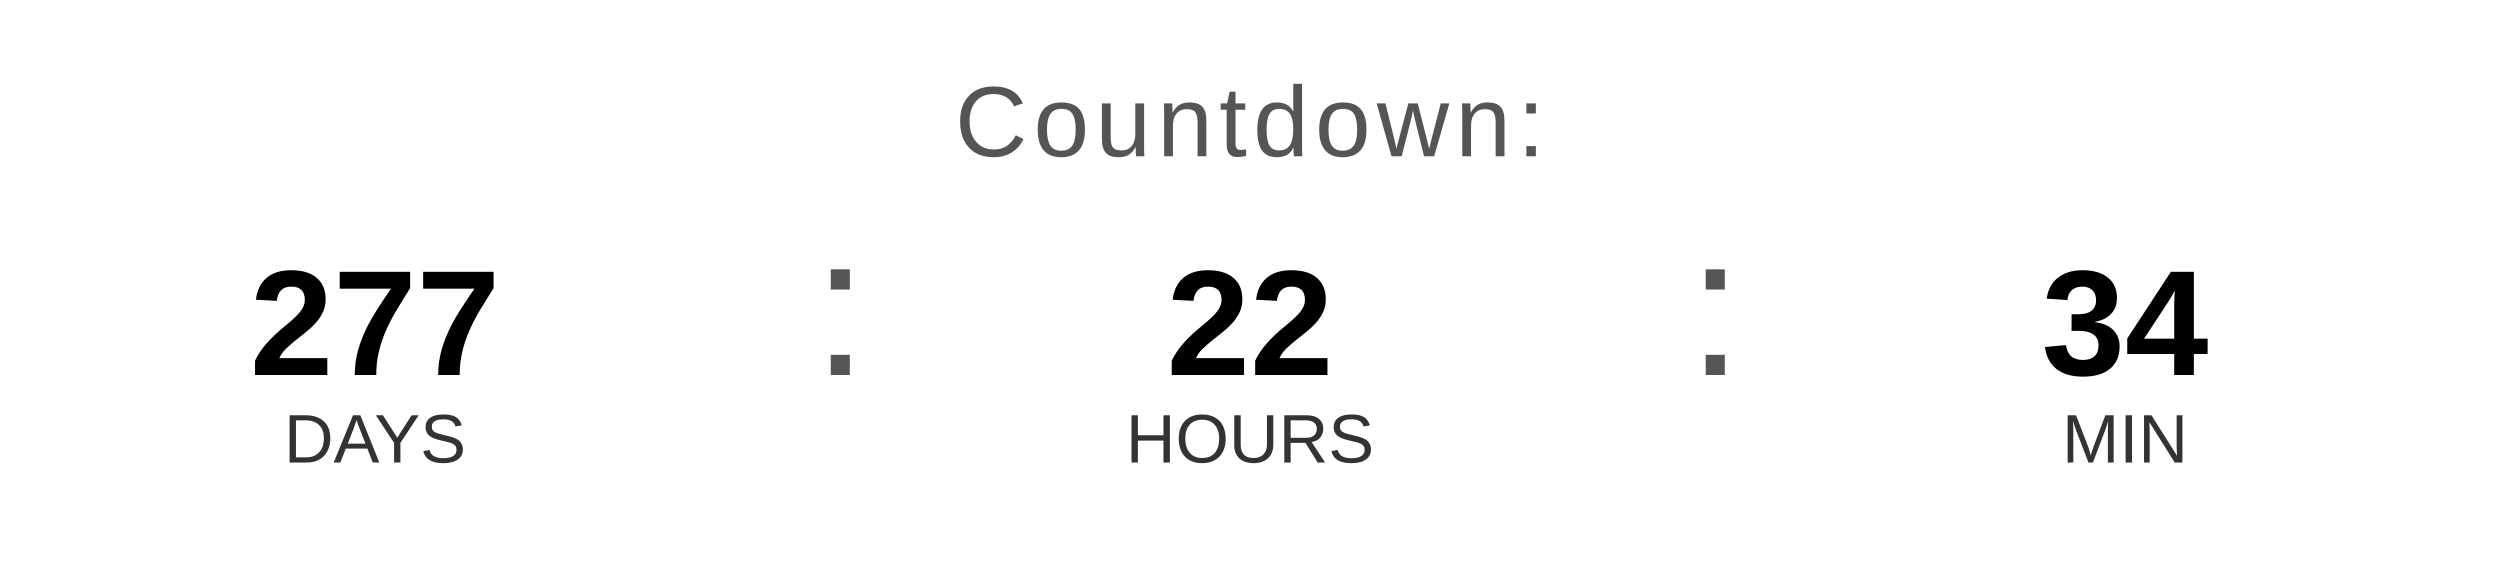
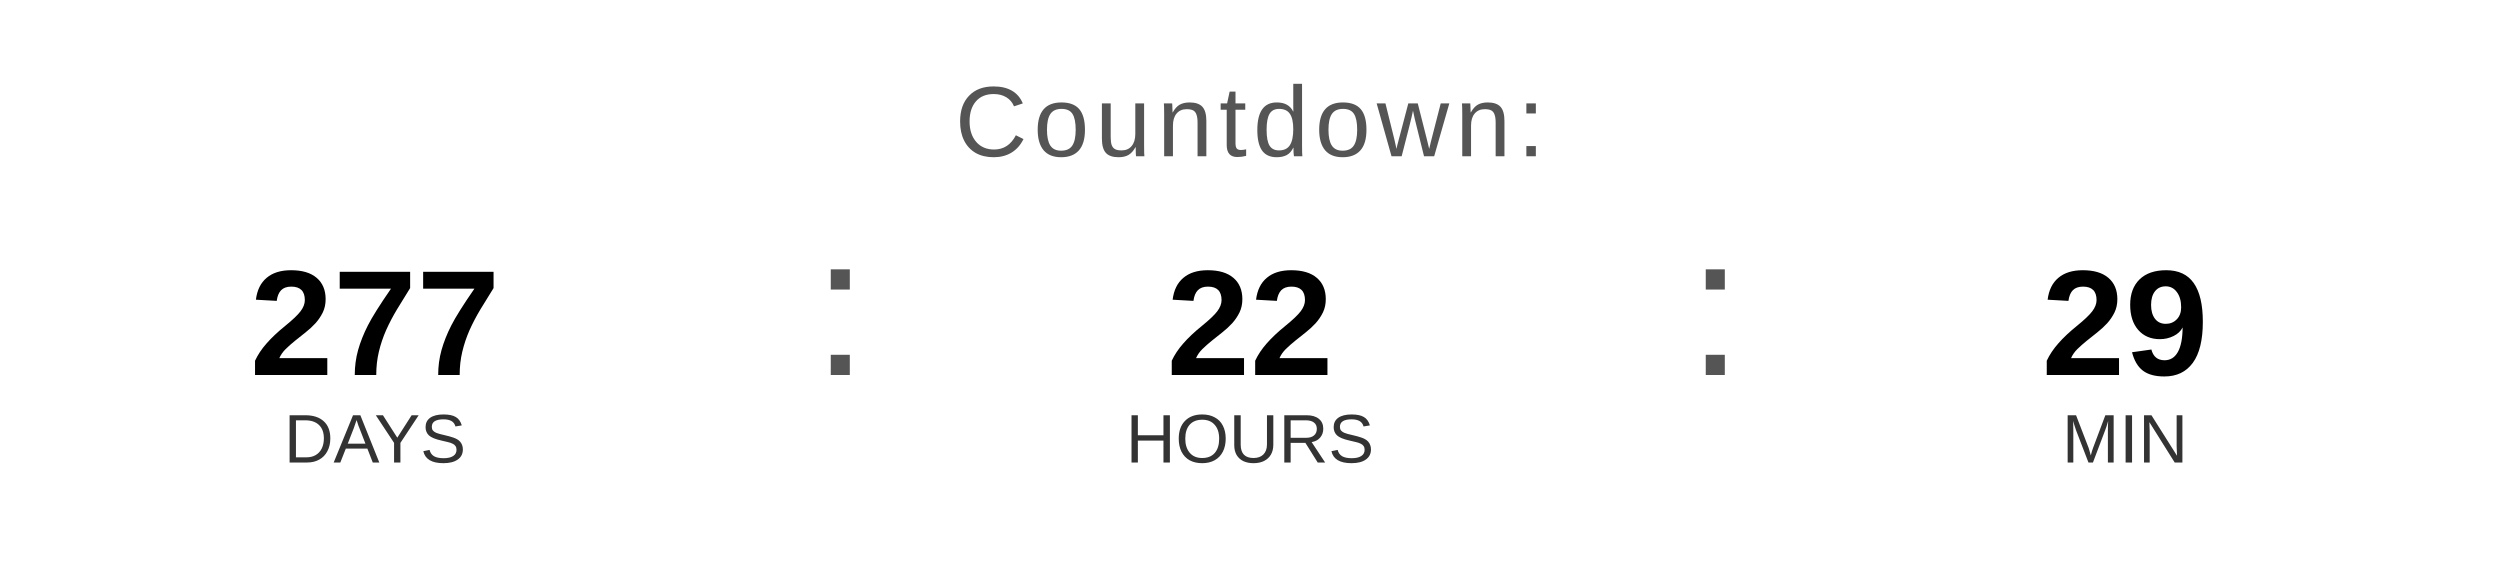
<svg xmlns="http://www.w3.org/2000/svg" width="400" height="90" viewBox="0 0 400 90">
  <text x="200" y="25" font-family="Arial, Helvetica, sans-serif" font-size="16" fill="#555555" text-anchor="middle" letter-spacing="1">
    Countdown:
  </text>
  <text x="60" y="60" font-family="Arial, Helvetica, sans-serif" font-size="24" font-weight="bold" fill="#000000" text-anchor="middle">277</text>
  <text x="60" y="74" font-family="Arial, Helvetica, sans-serif" font-size="11" fill="#333333" text-anchor="middle">DAYS</text>
  <text x="130" y="60" font-family="Arial, sans-serif" font-size="32" fill="#555555">:</text>
  <text x="200" y="60" font-family="Arial, Helvetica, sans-serif" font-size="24" font-weight="bold" fill="#000000" text-anchor="middle">22</text>
  <text x="200" y="74" font-family="Arial, Helvetica, sans-serif" font-size="11" fill="#333333" text-anchor="middle">HOURS</text>
  <text x="270" y="60" font-family="Arial, sans-serif" font-size="32" fill="#555555">:</text>
-   <text x="340" y="60" font-family="Arial, Helvetica, sans-serif" font-size="24" font-weight="bold" fill="#000000" text-anchor="middle">34</text>
+   <text x="340" y="60" font-family="Arial, Helvetica, sans-serif" font-size="24" font-weight="bold" fill="#000000" text-anchor="middle">29</text>
  <text x="340" y="74" font-family="Arial, Helvetica, sans-serif" font-size="11" fill="#333333" text-anchor="middle">MIN</text>
</svg>
